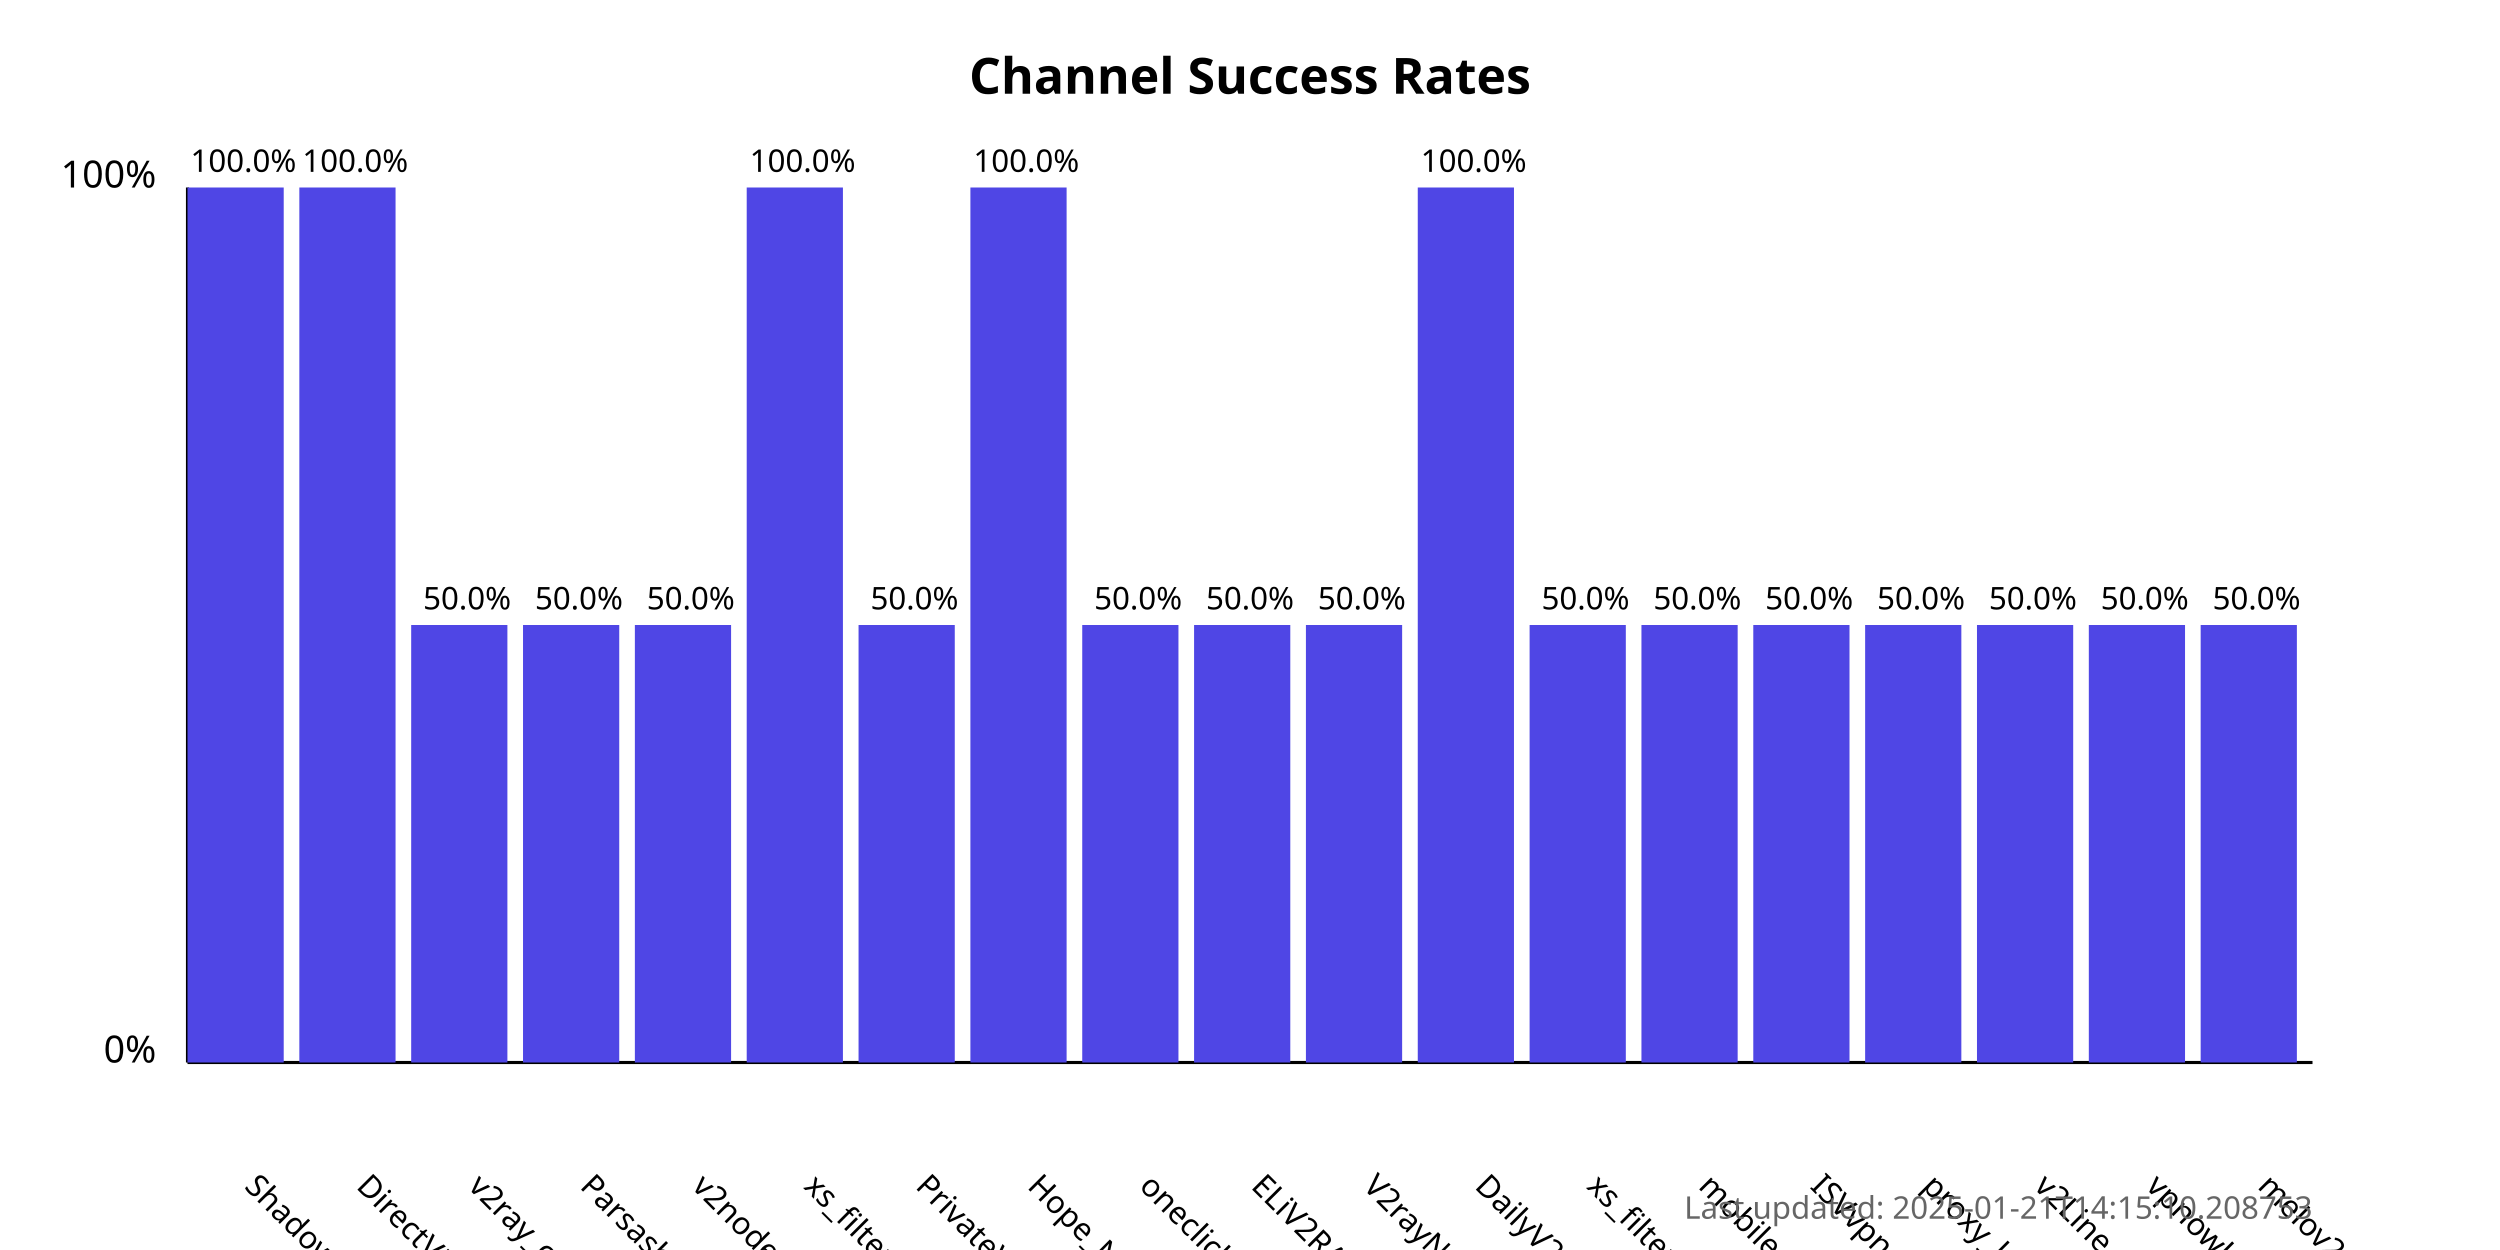
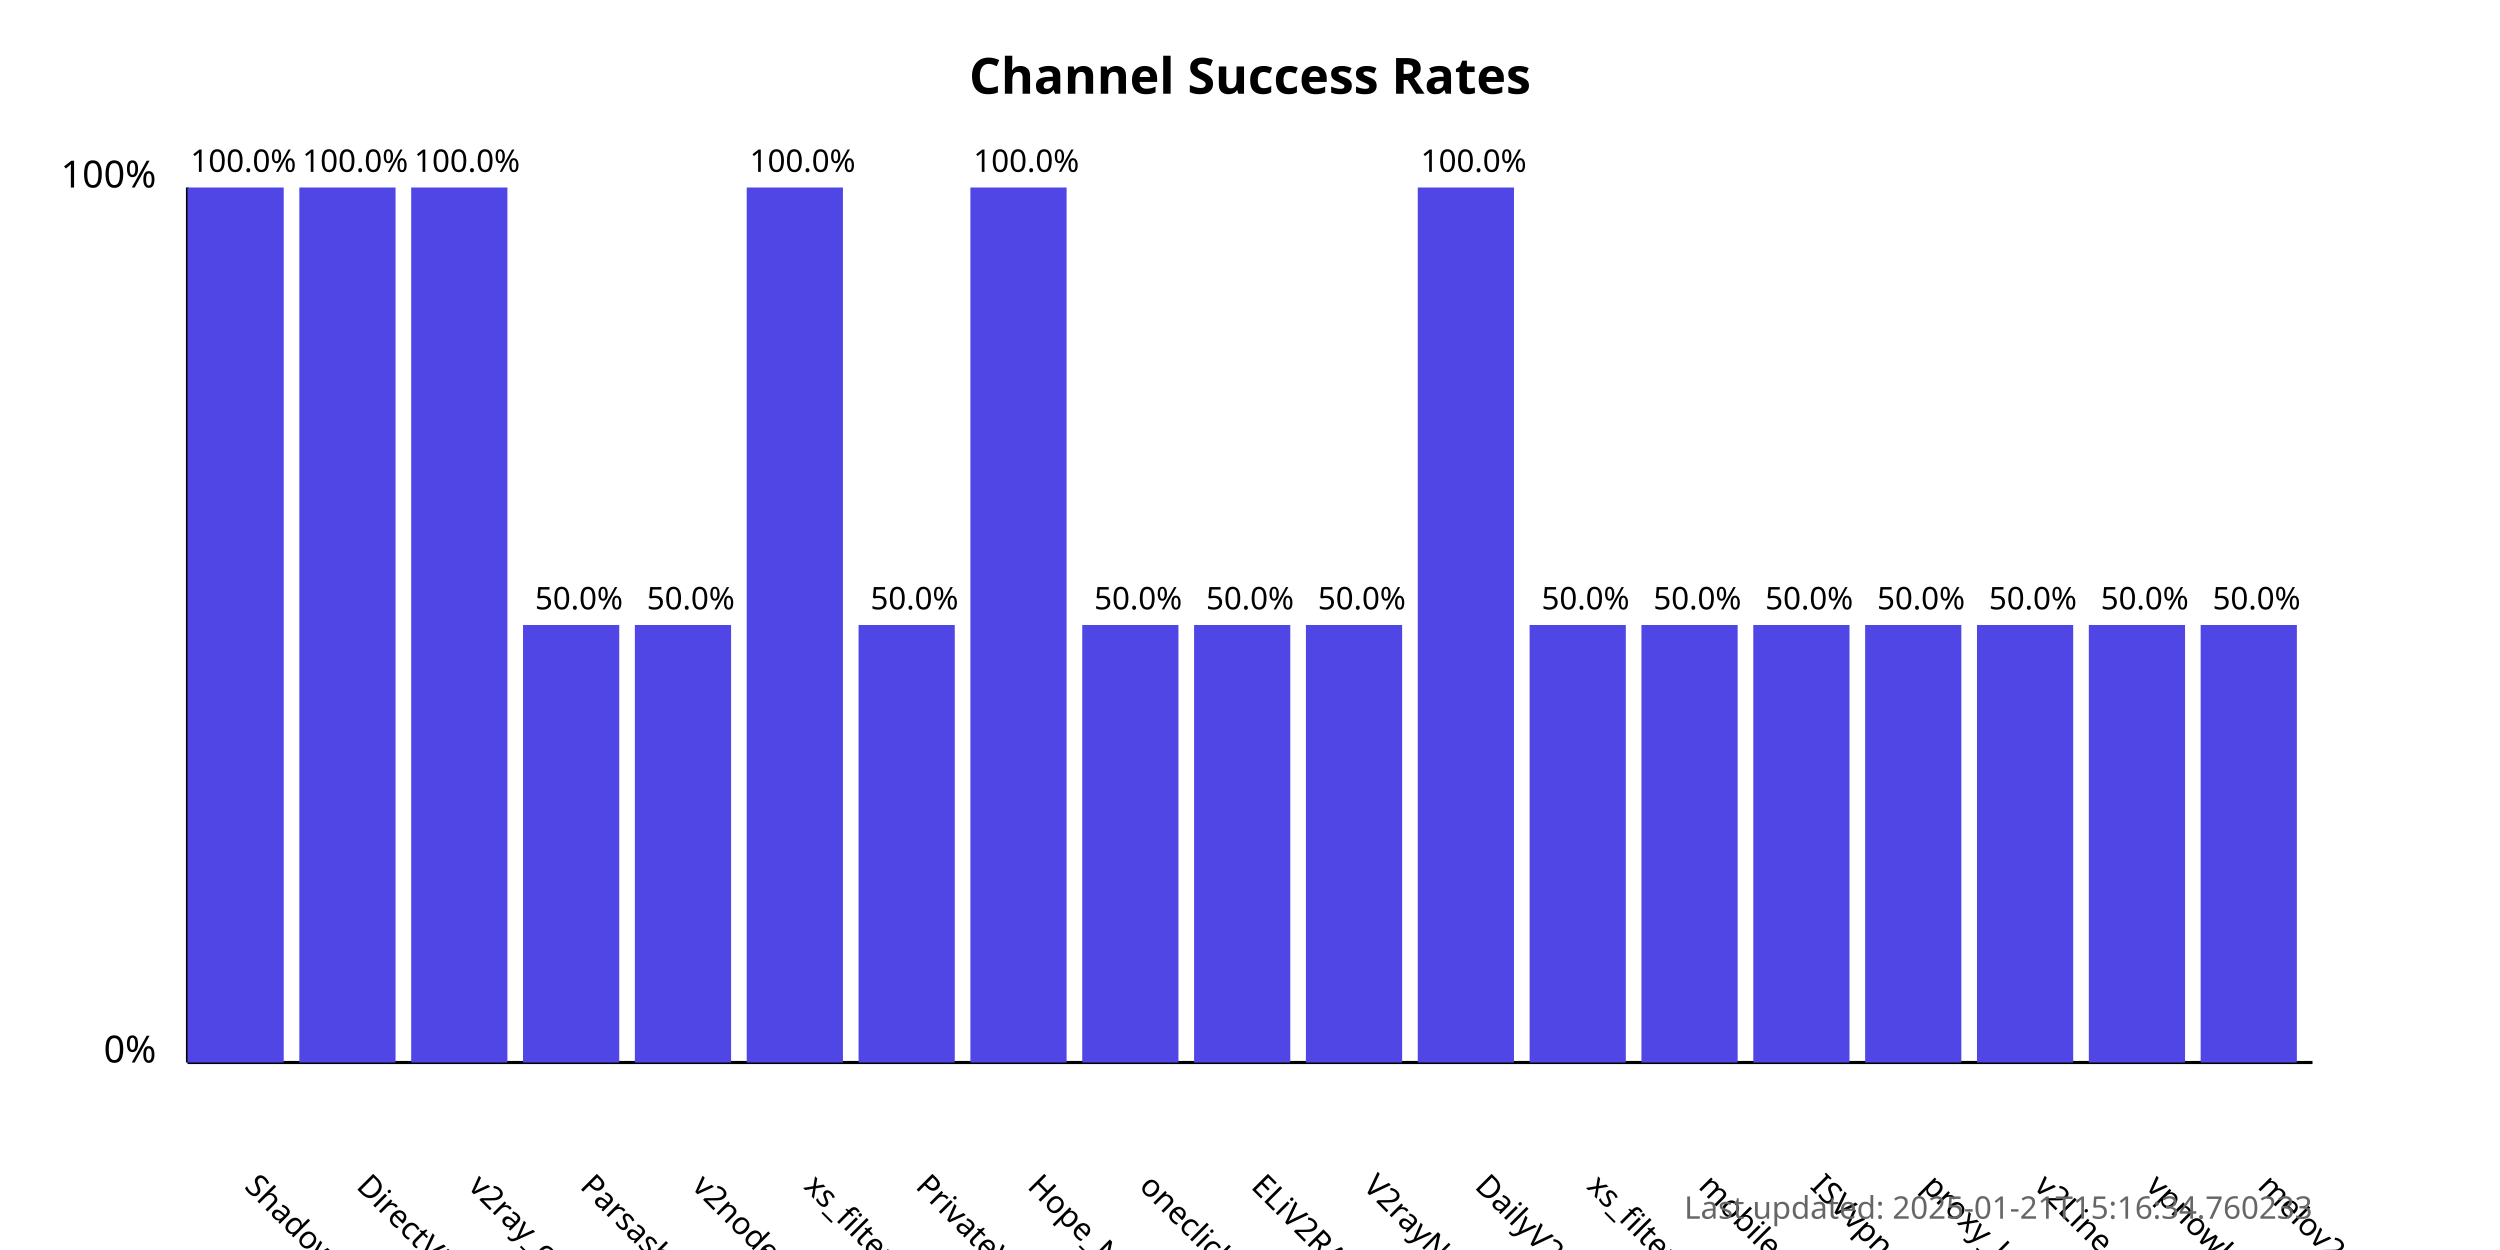
<svg xmlns="http://www.w3.org/2000/svg" width="800" height="400">
  <style>
            .chart-title { font: bold 16px sans-serif; }
            .axis-label { font: 12px sans-serif; }
            .tick-label { font: 10px sans-serif; }
            .bar { fill: #4f46e5; }
            .bar:hover { fill: #6366f1; }
            .timestamp { font: 10px sans-serif; fill: #666; }
        </style>
  <text x="400.0" y="30" text-anchor="middle" class="chart-title">
            Channel Success Rates
        </text>
  <line x1="60" y1="340" x2="60" y2="60" stroke="black" stroke-width="1" />
  <line x1="60" y1="340" x2="740" y2="340" stroke="black" stroke-width="1" />
  <text x="50" y="340" text-anchor="end" class="axis-label">0%</text>
  <text x="50" y="60" text-anchor="end" class="axis-label">100%</text>
  <g>
    <rect x="60" y="60.0" width="30.789" height="280.0" class="bar" />
    <text x="77.895" y="380" transform="rotate(45, 77.89474, 380)" text-anchor="start" class="tick-label">
                ShadowProxy66
            </text>
    <text x="77.895" y="55.0" text-anchor="middle" class="tick-label">
                100.0%
            </text>
  </g>
  <g>
    <rect x="95.789" y="60.0" width="30.789" height="280.0" class="bar" />
    <text x="113.684" y="380" transform="rotate(45, 113.6842, 380)" text-anchor="start" class="tick-label">
                DirectVPN
            </text>
    <text x="113.684" y="55.0" text-anchor="middle" class="tick-label">
                100.0%
            </text>
  </g>
  <g>
-     <rect x="131.579" y="200.0" width="30.789" height="140.0" class="bar" />
+     <rect x="131.579" y="60.0" width="30.789" height="280.0" class="bar" />
    <text x="149.474" y="380" transform="rotate(45, 149.4737, 380)" text-anchor="start" class="tick-label">
                v2ray_configs_pool
            </text>
-     <text x="149.474" y="195.0" text-anchor="middle" class="tick-label">
-                 50.0%
+     <text x="149.474" y="55.0" text-anchor="middle" class="tick-label">
+                 100.0%
            </text>
  </g>
  <g>
    <rect x="167.368" y="200.0" width="30.789" height="140.0" class="bar" />
    <text x="185.263" y="380" transform="rotate(45, 185.2632, 380)" text-anchor="start" class="tick-label">
                Parsashonam
            </text>
    <text x="185.263" y="195.0" text-anchor="middle" class="tick-label">
                50.0%
            </text>
  </g>
  <g>
    <rect x="203.158" y="200.0" width="30.789" height="140.0" class="bar" />
    <text x="221.053" y="380" transform="rotate(45, 221.0526, 380)" text-anchor="start" class="tick-label">
                v2nodes
            </text>
    <text x="221.053" y="195.0" text-anchor="middle" class="tick-label">
                50.0%
            </text>
  </g>
  <g>
    <rect x="238.947" y="60.0" width="30.789" height="280.0" class="bar" />
    <text x="256.842" y="380" transform="rotate(45, 256.8421, 380)" text-anchor="start" class="tick-label">
                xs_filternet
            </text>
    <text x="256.842" y="55.0" text-anchor="middle" class="tick-label">
                100.0%
            </text>
  </g>
  <g>
    <rect x="274.737" y="200.0" width="30.789" height="140.0" class="bar" />
    <text x="292.632" y="380" transform="rotate(45, 292.6316, 380)" text-anchor="start" class="tick-label">
                PrivateVPNs
            </text>
    <text x="292.632" y="195.0" text-anchor="middle" class="tick-label">
                50.0%
            </text>
  </g>
  <g>
    <rect x="310.526" y="60.0" width="30.789" height="280.0" class="bar" />
    <text x="328.421" y="380" transform="rotate(45, 328.4211, 380)" text-anchor="start" class="tick-label">
                Hope_Net
            </text>
    <text x="328.421" y="55.0" text-anchor="middle" class="tick-label">
                100.0%
            </text>
  </g>
  <g>
    <rect x="346.316" y="200.0" width="30.789" height="140.0" class="bar" />
    <text x="364.211" y="380" transform="rotate(45, 364.2105, 380)" text-anchor="start" class="tick-label">
                oneclickvpnkeys
            </text>
    <text x="364.211" y="195.0" text-anchor="middle" class="tick-label">
                50.0%
            </text>
  </g>
  <g>
    <rect x="382.105" y="200.0" width="30.789" height="140.0" class="bar" />
    <text x="400" y="380" transform="rotate(45, 400, 380)" text-anchor="start" class="tick-label">
                ELiV2RAY
            </text>
    <text x="400" y="195.0" text-anchor="middle" class="tick-label">
                50.0%
            </text>
  </g>
  <g>
    <rect x="417.895" y="200.0" width="30.789" height="140.0" class="bar" />
    <text x="435.789" y="380" transform="rotate(45, 435.7895, 380)" text-anchor="start" class="tick-label">
                V2rayNGX
            </text>
    <text x="435.789" y="195.0" text-anchor="middle" class="tick-label">
                50.0%
            </text>
  </g>
  <g>
    <rect x="453.684" y="60.0" width="30.789" height="280.0" class="bar" />
    <text x="471.579" y="380" transform="rotate(45, 471.5789, 380)" text-anchor="start" class="tick-label">
                DailyV2RY
            </text>
    <text x="471.579" y="55.0" text-anchor="middle" class="tick-label">
                100.0%
            </text>
  </g>
  <g>
    <rect x="489.474" y="200.0" width="30.789" height="140.0" class="bar" />
    <text x="507.368" y="380" transform="rotate(45, 507.3684, 380)" text-anchor="start" class="tick-label">
                xs_filternet
            </text>
    <text x="507.368" y="195.0" text-anchor="middle" class="tick-label">
                50.0%
            </text>
  </g>
  <g>
    <rect x="525.263" y="200.0" width="30.789" height="140.0" class="bar" />
    <text x="543.158" y="380" transform="rotate(45, 543.1579, 380)" text-anchor="start" class="tick-label">
                mobilesignal
            </text>
    <text x="543.158" y="195.0" text-anchor="middle" class="tick-label">
                50.0%
            </text>
  </g>
  <g>
    <rect x="561.053" y="200.0" width="30.789" height="140.0" class="bar" />
    <text x="578.947" y="380" transform="rotate(45, 578.9474, 380)" text-anchor="start" class="tick-label">
                ISVvpn
            </text>
    <text x="578.947" y="195.0" text-anchor="middle" class="tick-label">
                50.0%
            </text>
  </g>
  <g>
    <rect x="596.842" y="200.0" width="30.789" height="140.0" class="bar" />
    <text x="614.737" y="380" transform="rotate(45, 614.7368, 380)" text-anchor="start" class="tick-label">
                proxy_kafee
            </text>
    <text x="614.737" y="195.0" text-anchor="middle" class="tick-label">
                50.0%
            </text>
  </g>
  <g>
    <rect x="632.632" y="200.0" width="30.789" height="140.0" class="bar" />
    <text x="650.526" y="380" transform="rotate(45, 650.5263, 380)" text-anchor="start" class="tick-label">
                v2Line
            </text>
    <text x="650.526" y="195.0" text-anchor="middle" class="tick-label">
                50.0%
            </text>
  </g>
  <g>
    <rect x="668.421" y="200.0" width="30.789" height="140.0" class="bar" />
    <text x="686.316" y="380" transform="rotate(45, 686.3158, 380)" text-anchor="start" class="tick-label">
                vpnowl
            </text>
    <text x="686.316" y="195.0" text-anchor="middle" class="tick-label">
                50.0%
            </text>
  </g>
  <g>
    <rect x="704.211" y="200.0" width="30.789" height="140.0" class="bar" />
    <text x="722.105" y="380" transform="rotate(45, 722.1053, 380)" text-anchor="start" class="tick-label">
                melov2ray
            </text>
    <text x="722.105" y="195.0" text-anchor="middle" class="tick-label">
                50.0%
            </text>
  </g>
  <text x="740" y="390" text-anchor="end" class="timestamp">
-             Last updated: 2025-01-21T14:15:10.208753
+             Last updated: 2025-01-21T15:16:34.760233
        </text>
</svg>
